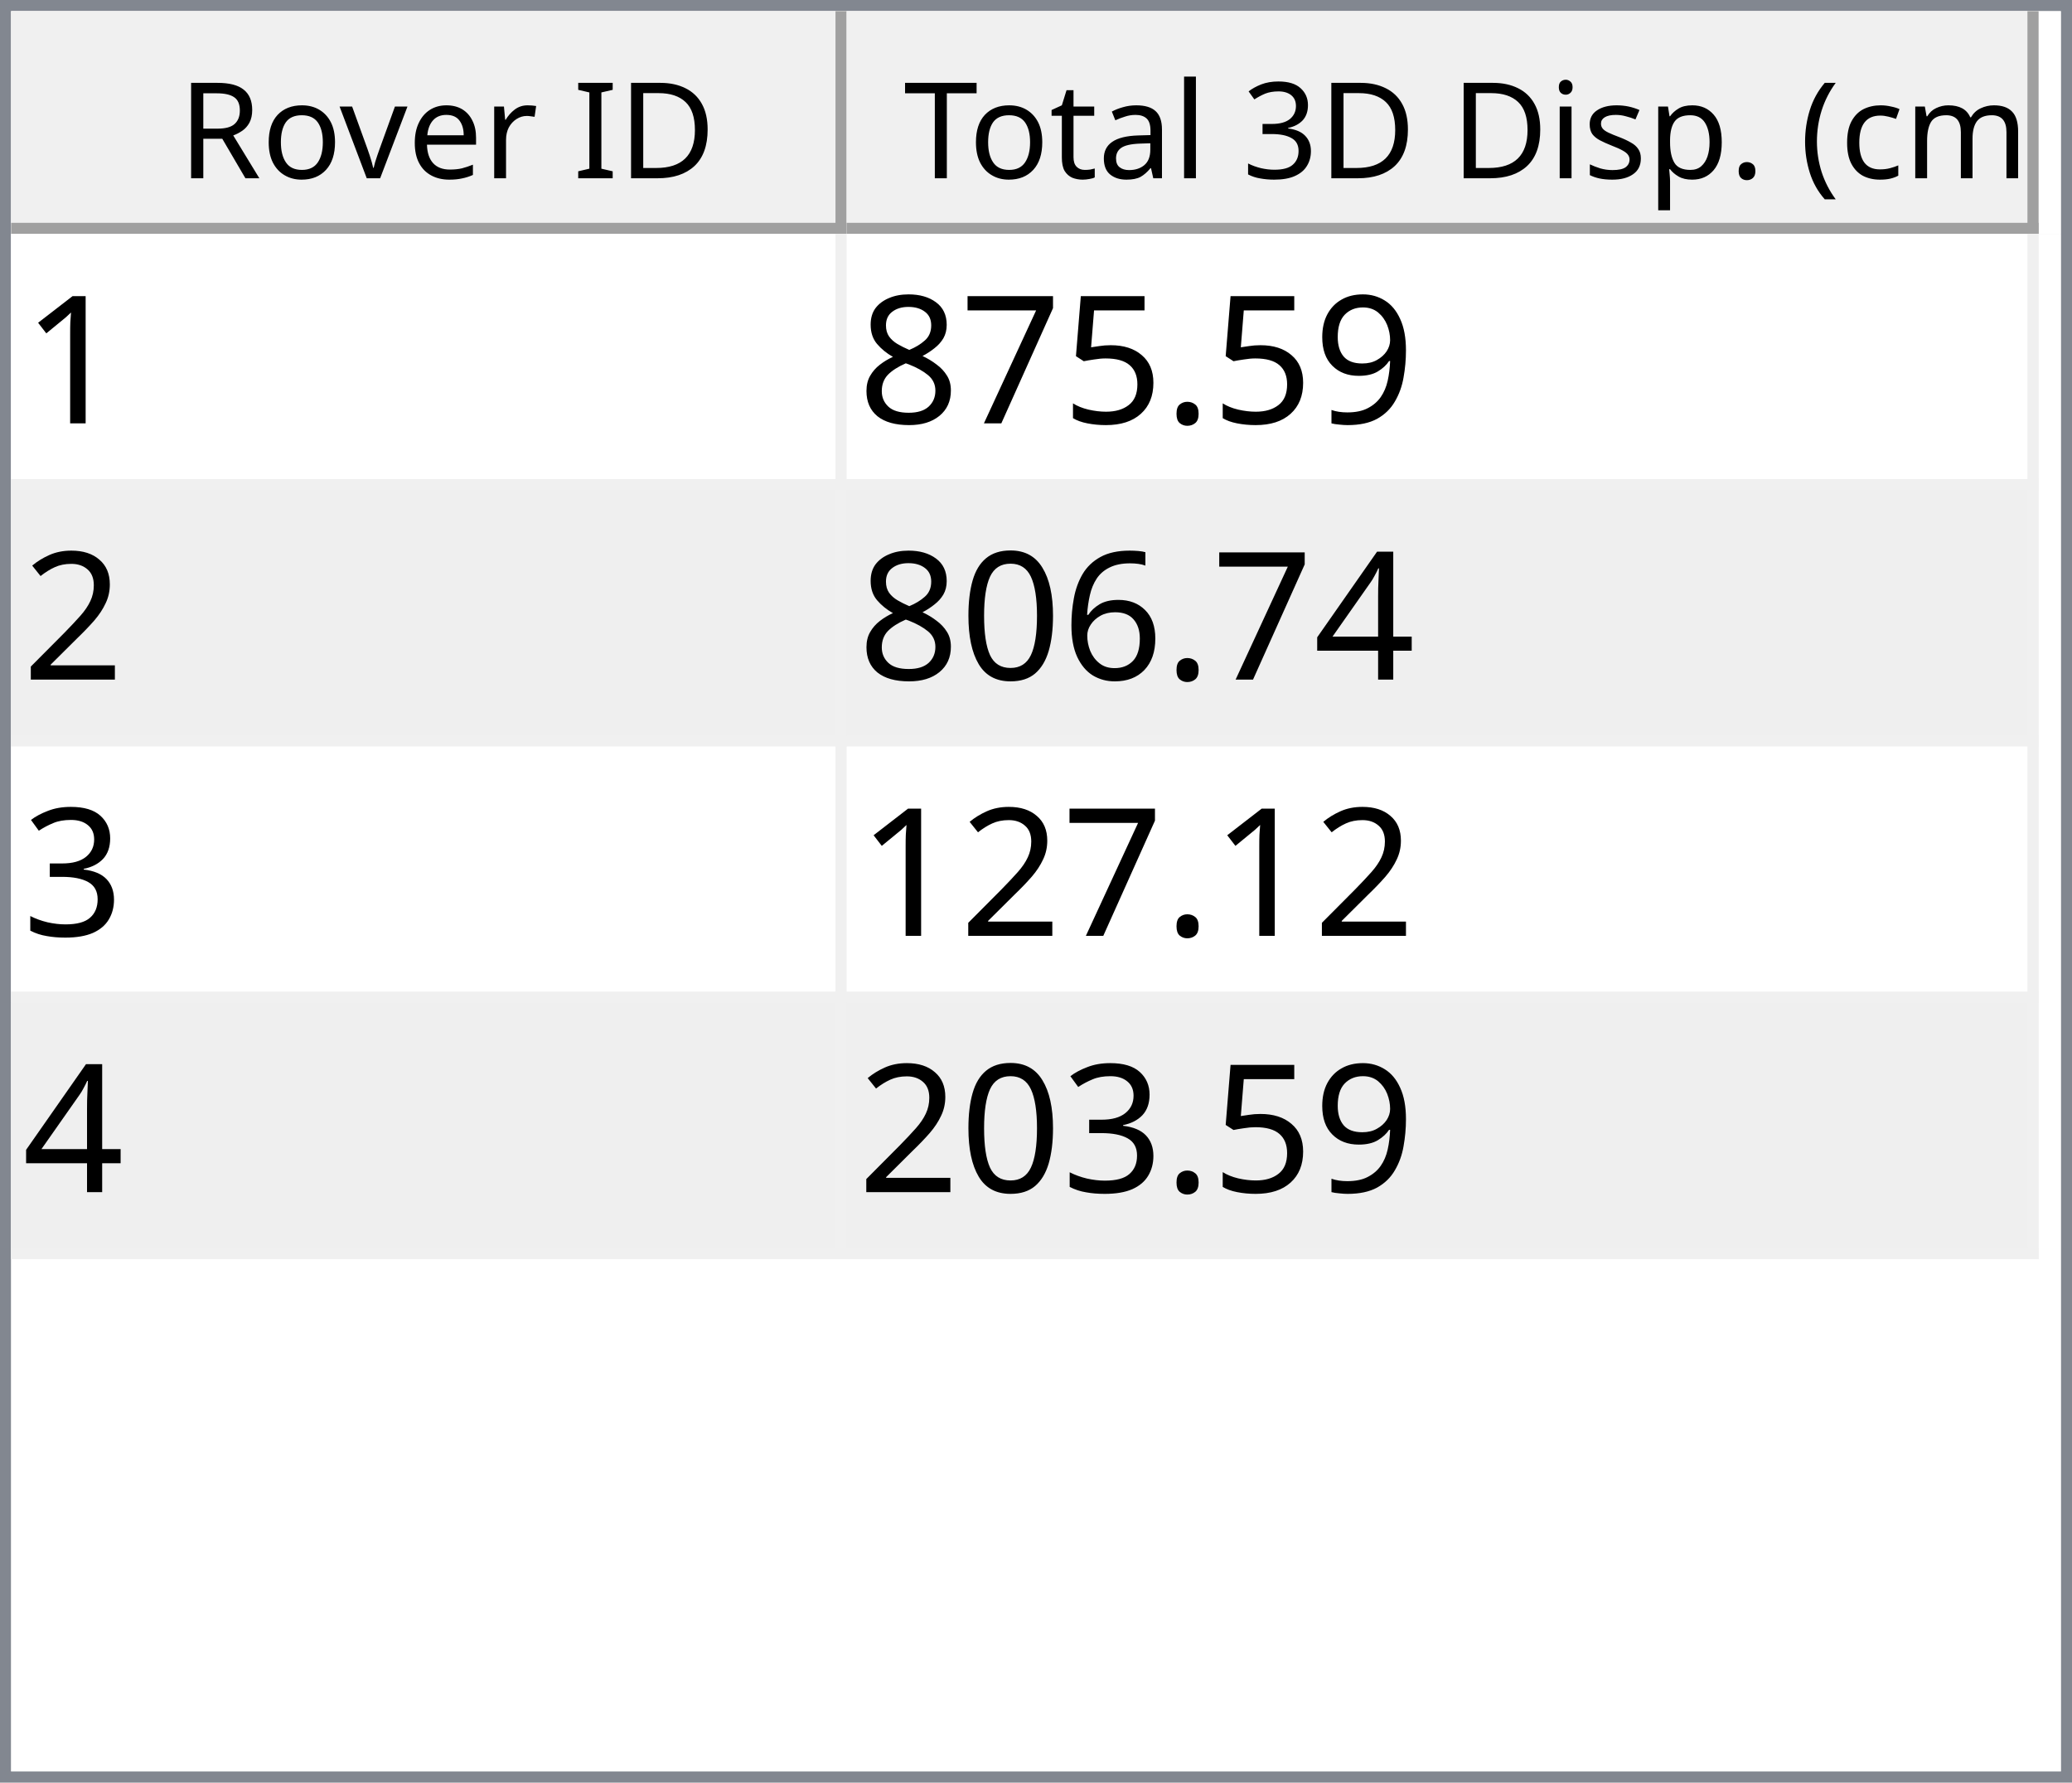
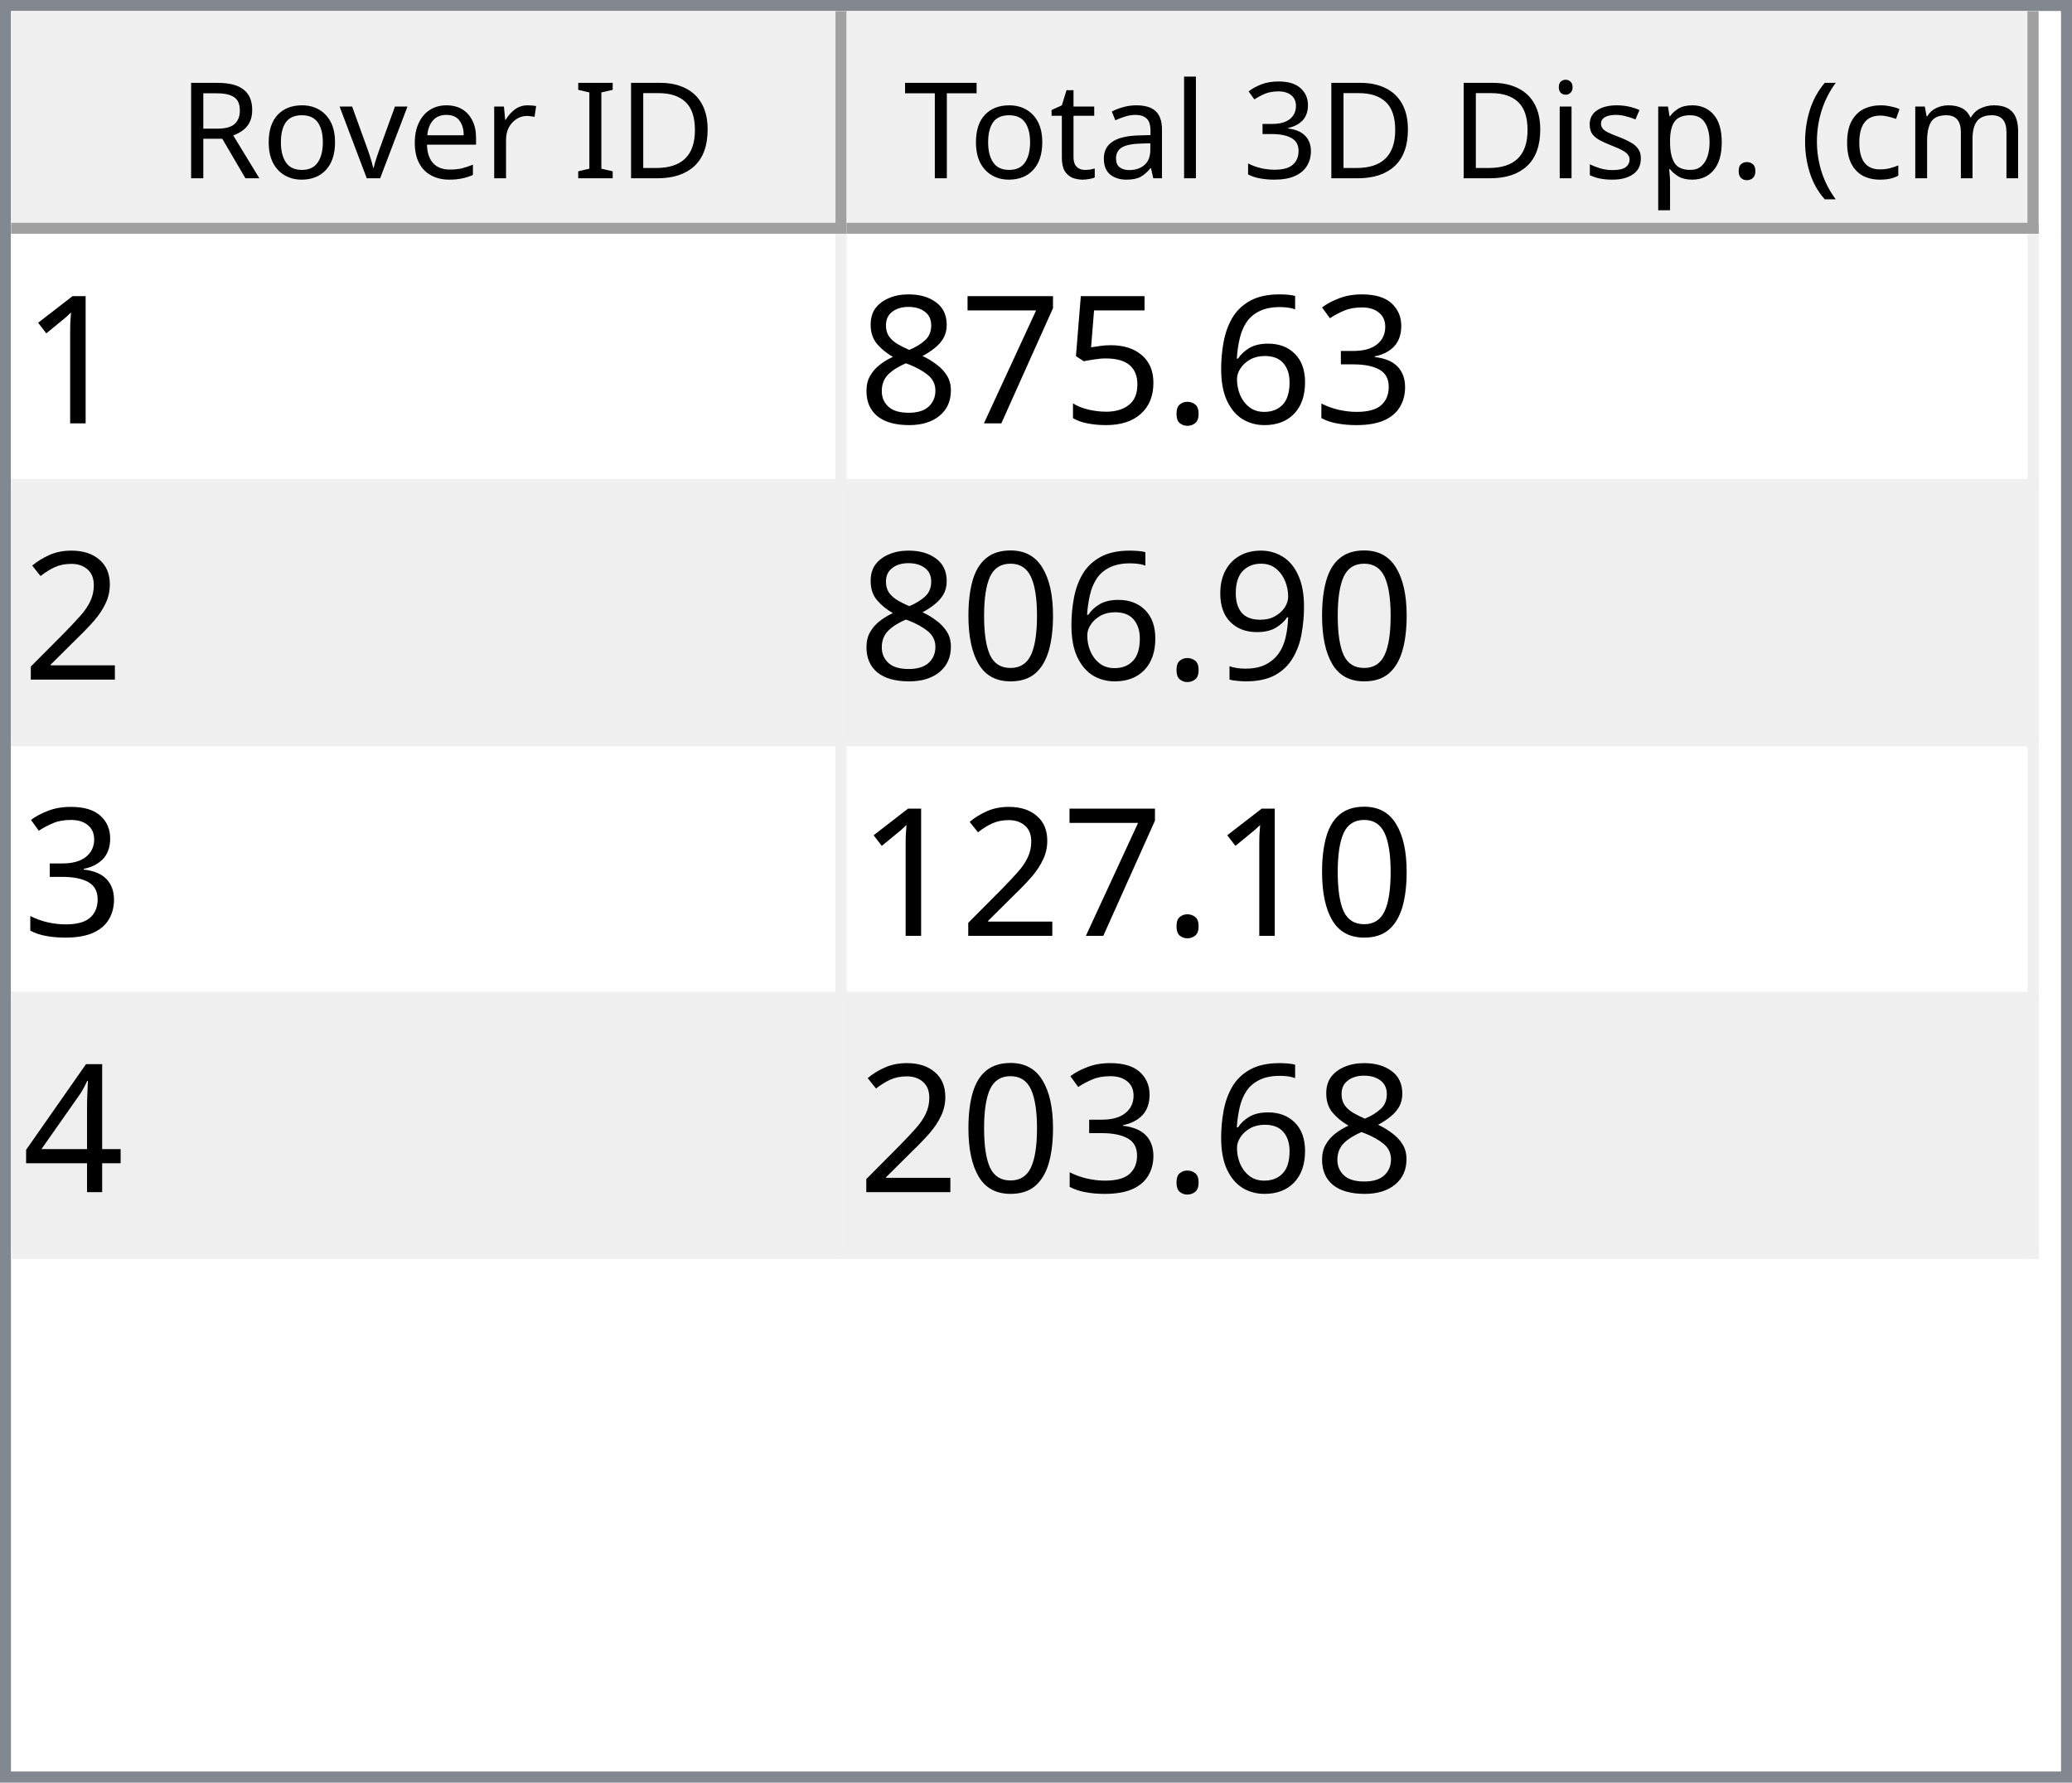
<svg xmlns="http://www.w3.org/2000/svg" style="fill-opacity:1; color-rendering:auto; color-interpolation:auto; text-rendering:auto; stroke:black; stroke-linecap:square; stroke-miterlimit:10; shape-rendering:auto; stroke-opacity:1; fill:black; stroke-dasharray:none; font-weight:normal; stroke-width:1; font-family:'Dialog'; font-style:normal; stroke-linejoin:miter; font-size:12px; stroke-dashoffset:0; image-rendering:auto;" width="186" height="160">
  <defs id="genericDefs" />
  <g>
    <defs id="defs1">
      <clipPath clipPathUnits="userSpaceOnUse" id="clipPath1">
        <path d="M0 0 L186 0 L186 160 L0 160 L0 0 Z" />
      </clipPath>
      <clipPath clipPathUnits="userSpaceOnUse" id="clipPath2">
        <path d="M0 0 L0 160 L186 160 L186 0 Z" />
      </clipPath>
      <clipPath clipPathUnits="userSpaceOnUse" id="clipPath3">
        <path d="M0 0 L0 20 L184 20 L184 0 Z" />
      </clipPath>
      <clipPath clipPathUnits="userSpaceOnUse" id="clipPath4">
        <path d="M0 0 L0 20 L75 20 L75 0 Z" />
      </clipPath>
      <clipPath clipPathUnits="userSpaceOnUse" id="clipPath5">
        <path d="M1 1 L1 19 L74 19 L74 1 Z" />
      </clipPath>
      <clipPath clipPathUnits="userSpaceOnUse" id="clipPath6">
        <path d="M0 0 L0 18 L73 18 L73 0 Z" />
      </clipPath>
      <clipPath clipPathUnits="userSpaceOnUse" id="clipPath7">
        <path d="M-0.5 -0.5 L-0.5 19.5 L74.5 19.5 L74.5 -0.5 Z" />
      </clipPath>
      <clipPath clipPathUnits="userSpaceOnUse" id="clipPath8">
        <path d="M0 0 L0 20 L107 20 L107 0 Z" />
      </clipPath>
      <clipPath clipPathUnits="userSpaceOnUse" id="clipPath9">
        <path d="M1 1 L1 19 L106 19 L106 1 Z" />
      </clipPath>
      <clipPath clipPathUnits="userSpaceOnUse" id="clipPath10">
        <path d="M0 0 L0 18 L105 18 L105 0 Z" />
      </clipPath>
      <clipPath clipPathUnits="userSpaceOnUse" id="clipPath11">
        <path d="M-0.5 -0.5 L-0.5 19.5 L106.5 19.5 L106.5 -0.5 Z" />
      </clipPath>
      <clipPath clipPathUnits="userSpaceOnUse" id="clipPath12">
        <path d="M0 0 L0 138 L184 138 L184 0 Z" />
      </clipPath>
      <clipPath clipPathUnits="userSpaceOnUse" id="clipPath13">
        <path d="M0 0 L0 92 L182 92 L182 0 Z" />
      </clipPath>
      <clipPath clipPathUnits="userSpaceOnUse" id="clipPath14">
        <path d="M-0.5 -0.5 L-0.5 91.5 L181.5 91.5 L181.5 -0.5 Z" />
      </clipPath>
      <clipPath clipPathUnits="userSpaceOnUse" id="clipPath15">
        <path d="M0 0 L0 22 L74 22 L74 0 Z" />
      </clipPath>
      <clipPath clipPathUnits="userSpaceOnUse" id="clipPath16">
        <path d="M0 0 L0 22 L106 22 L106 0 Z" />
      </clipPath>
      <font horiz-adv-x="64.551" id="font1">
        <font-face ascent="107.91" descent="25.098" units-per-em="100" style="font-style:normal; font-family:Segoe UI; font-weight:normal;" />
        <missing-glyph horiz-adv-x="64.551" d="M8.109 0 L8.109 68.266 L56.453 68.266 L56.453 0 L8.109 0 ZM15.328 7.234 L49.219 7.234 L49.219 61.031 L15.328 61.031 L15.328 7.234 Z" />
        <glyph unicode="D" horiz-adv-x="70.117" d="M9.188 0 L9.188 70.016 L28.516 70.016 Q65.531 70.016 65.531 35.891 Q65.531 19.672 55.25 9.836 Q44.969 0 27.734 0 L9.188 0 ZM17.391 62.594 L17.391 7.422 L27.828 7.422 Q41.609 7.422 49.273 14.797 Q56.938 22.172 56.938 35.688 Q56.938 62.594 28.328 62.594 L17.391 62.594 Z" />
        <glyph unicode="I" horiz-adv-x="26.611" d="M17.391 0 L9.188 0 L9.188 70.016 L17.391 70.016 L17.391 0 Z" />
        <glyph unicode=" " horiz-adv-x="27.393" d="" />
        <glyph unicode="r" horiz-adv-x="34.766" d="M34.188 41.891 Q32.078 43.5 28.125 43.5 Q23 43.5 19.555 38.672 Q16.109 33.844 16.109 25.484 L16.109 0 L8.109 0 L8.109 50 L16.109 50 L16.109 39.703 L16.312 39.703 Q18.016 44.969 21.531 47.922 Q25.047 50.875 29.391 50.875 Q32.516 50.875 34.188 50.203 L34.188 41.891 Z" />
        <glyph unicode="e" horiz-adv-x="52.295" d="M48.297 23 L12.984 23 Q13.188 14.656 17.484 10.109 Q21.781 5.562 29.297 5.562 Q37.75 5.562 44.828 11.141 L44.828 3.609 Q38.234 -1.172 27.391 -1.172 Q16.797 -1.172 10.742 5.641 Q4.688 12.453 4.688 24.812 Q4.688 36.469 11.305 43.82 Q17.922 51.172 27.734 51.172 Q37.547 51.172 42.922 44.828 Q48.297 38.484 48.297 27.203 L48.297 23 ZM40.094 29.781 Q40.047 36.719 36.75 40.578 Q33.453 44.438 27.594 44.438 Q21.922 44.438 17.969 40.383 Q14.016 36.328 13.094 29.781 L40.094 29.781 Z" />
        <glyph unicode="v" horiz-adv-x="47.9" d="M47.406 50 L27.484 0 L19.625 0 L0.688 50 L9.469 50 L22.172 13.672 Q23.578 9.672 23.922 6.688 L24.125 6.688 Q24.609 10.453 25.688 13.484 L38.969 50 L47.406 50 Z" />
        <glyph unicode="o" horiz-adv-x="58.594" d="M29 -1.172 Q17.922 -1.172 11.305 5.836 Q4.688 12.844 4.688 24.422 Q4.688 37.016 11.57 44.094 Q18.453 51.172 30.172 51.172 Q41.359 51.172 47.633 44.289 Q53.906 37.406 53.906 25.203 Q53.906 13.234 47.141 6.031 Q40.375 -1.172 29 -1.172 ZM29.594 44.438 Q21.875 44.438 17.383 39.188 Q12.891 33.938 12.891 24.703 Q12.891 15.828 17.43 10.695 Q21.969 5.562 29.594 5.562 Q37.359 5.562 41.531 10.594 Q45.703 15.625 45.703 24.906 Q45.703 34.281 41.531 39.359 Q37.359 44.438 29.594 44.438 Z" />
        <glyph unicode="R" horiz-adv-x="59.814" d="M59.375 0 L49.609 0 L37.891 19.625 Q36.281 22.359 34.766 24.289 Q33.25 26.219 31.664 27.438 Q30.078 28.656 28.25 29.219 Q26.422 29.781 24.125 29.781 L17.391 29.781 L17.391 0 L9.188 0 L9.188 70.016 L30.078 70.016 Q34.672 70.016 38.555 68.867 Q42.438 67.719 45.289 65.375 Q48.141 63.031 49.758 59.547 Q51.375 56.062 51.375 51.375 Q51.375 47.703 50.273 44.656 Q49.172 41.609 47.148 39.211 Q45.125 36.812 42.266 35.133 Q39.406 33.453 35.844 32.516 L35.844 32.328 Q37.594 31.547 38.891 30.547 Q40.188 29.547 41.359 28.18 Q42.531 26.812 43.68 25.078 Q44.828 23.344 46.234 21.047 L59.375 0 ZM17.391 62.594 L17.391 37.203 L28.516 37.203 Q31.594 37.203 34.203 38.133 Q36.812 39.062 38.719 40.797 Q40.625 42.531 41.703 45.047 Q42.781 47.562 42.781 50.688 Q42.781 56.297 39.141 59.445 Q35.5 62.594 28.609 62.594 L17.391 62.594 Z" />
        <glyph unicode=")" horiz-adv-x="30.176" d="M8.297 -15.922 L1.172 -15.922 Q16.406 2.344 16.406 26.812 Q16.406 51.469 1.078 70.016 L8.297 70.016 Q23.531 52.156 23.531 26.703 Q23.531 1.375 8.297 -15.922 Z" />
        <glyph unicode="m" horiz-adv-x="86.133" d="M79.109 0 L71.094 0 L71.094 28.719 Q71.094 37.016 68.531 40.727 Q65.969 44.438 59.906 44.438 Q54.781 44.438 51.195 39.75 Q47.609 35.062 47.609 28.516 L47.609 0 L39.594 0 L39.594 29.688 Q39.594 44.438 28.219 44.438 Q22.953 44.438 19.531 40.016 Q16.109 35.594 16.109 28.516 L16.109 0 L8.109 0 L8.109 50 L16.109 50 L16.109 42.094 L16.312 42.094 Q21.625 51.172 31.844 51.172 Q36.969 51.172 40.773 48.312 Q44.578 45.453 46 40.828 Q51.562 51.172 62.594 51.172 Q79.109 51.172 79.109 30.812 L79.109 0 Z" />
        <glyph unicode="c" horiz-adv-x="46.191" d="M42.188 2.297 Q36.422 -1.172 28.516 -1.172 Q17.828 -1.172 11.258 5.789 Q4.688 12.75 4.688 23.828 Q4.688 36.188 11.766 43.68 Q18.844 51.172 30.672 51.172 Q37.25 51.172 42.281 48.734 L42.281 40.531 Q36.719 44.438 30.375 44.438 Q22.703 44.438 17.797 38.945 Q12.891 33.453 12.891 24.516 Q12.891 15.719 17.508 10.641 Q22.125 5.562 29.891 5.562 Q36.422 5.562 42.188 9.906 L42.188 2.297 Z" />
        <glyph unicode="(" horiz-adv-x="30.176" d="M29.109 -15.922 L21.969 -15.922 Q6.844 1.375 6.844 26.703 Q6.844 52.156 21.969 70.016 L29.203 70.016 Q13.875 51.469 13.875 26.812 Q13.875 2.344 29.109 -15.922 Z" />
        <glyph unicode="." horiz-adv-x="21.68" d="M10.891 -1.078 Q8.641 -1.078 7.055 0.539 Q5.469 2.156 5.469 4.391 Q5.469 6.641 7.055 8.273 Q8.641 9.906 10.891 9.906 Q13.188 9.906 14.797 8.273 Q16.406 6.641 16.406 4.391 Q16.406 2.156 14.797 0.539 Q13.188 -1.078 10.891 -1.078 Z" />
        <glyph unicode="p" horiz-adv-x="58.789" d="M16.312 7.234 L16.109 7.234 L16.109 -23 L8.109 -23 L8.109 50 L16.109 50 L16.109 41.219 L16.312 41.219 Q22.219 51.172 33.594 51.172 Q43.266 51.172 48.688 44.461 Q54.109 37.75 54.109 26.469 Q54.109 13.922 48 6.375 Q41.891 -1.172 31.297 -1.172 Q21.578 -1.172 16.312 7.234 ZM16.109 27.391 L16.109 20.406 Q16.109 14.203 20.141 9.883 Q24.172 5.562 30.375 5.562 Q37.641 5.562 41.773 11.133 Q45.906 16.703 45.906 26.609 Q45.906 34.969 42.047 39.703 Q38.188 44.438 31.594 44.438 Q24.609 44.438 20.359 39.578 Q16.109 34.719 16.109 27.391 Z" />
        <glyph unicode="s" horiz-adv-x="42.432" d="M5.078 1.812 L5.078 10.406 Q11.625 5.562 19.484 5.562 Q30.031 5.562 30.031 12.594 Q30.031 14.594 29.125 15.992 Q28.219 17.391 26.68 18.461 Q25.141 19.531 23.07 20.383 Q21 21.234 18.609 22.172 Q15.281 23.484 12.766 24.828 Q10.25 26.172 8.57 27.859 Q6.891 29.547 6.031 31.695 Q5.172 33.844 5.172 36.719 Q5.172 40.234 6.789 42.945 Q8.406 45.656 11.086 47.484 Q13.766 49.312 17.211 50.242 Q20.656 51.172 24.312 51.172 Q30.812 51.172 35.938 48.922 L35.938 40.828 Q30.422 44.438 23.25 44.438 Q21 44.438 19.195 43.922 Q17.391 43.406 16.094 42.477 Q14.797 41.547 14.086 40.258 Q13.375 38.969 13.375 37.406 Q13.375 35.453 14.086 34.133 Q14.797 32.812 16.164 31.789 Q17.531 30.766 19.484 29.938 Q21.438 29.109 23.922 28.125 Q27.25 26.859 29.883 25.516 Q32.516 24.172 34.375 22.484 Q36.234 20.797 37.234 18.602 Q38.234 16.406 38.234 13.375 Q38.234 9.672 36.602 6.938 Q34.969 4.203 32.234 2.398 Q29.5 0.594 25.93 -0.289 Q22.359 -1.172 18.453 -1.172 Q10.75 -1.172 5.078 1.812 Z" />
        <glyph unicode="i" horiz-adv-x="24.219" d="M12.203 62.703 Q10.062 62.703 8.547 64.164 Q7.031 65.625 7.031 67.875 Q7.031 70.125 8.547 71.609 Q10.062 73.094 12.203 73.094 Q14.406 73.094 15.945 71.609 Q17.484 70.125 17.484 67.875 Q17.484 65.719 15.945 64.211 Q14.406 62.703 12.203 62.703 ZM16.109 0 L8.109 0 L8.109 50 L16.109 50 L16.109 0 Z" />
        <glyph unicode="3" horiz-adv-x="53.906" d="M46.531 19.828 Q46.531 15.094 44.75 11.211 Q42.969 7.328 39.719 4.57 Q36.469 1.812 31.93 0.297 Q27.391 -1.219 21.922 -1.219 Q11.922 -1.219 6 2.594 L6 11.188 Q13.094 5.609 22.219 5.609 Q25.875 5.609 28.828 6.539 Q31.781 7.469 33.906 9.227 Q36.031 10.984 37.18 13.477 Q38.328 15.969 38.328 19.094 Q38.328 32.812 18.797 32.812 L12.984 32.812 L12.984 39.594 L18.5 39.594 Q35.797 39.594 35.797 52.484 Q35.797 64.406 22.609 64.406 Q15.188 64.406 8.688 59.422 L8.688 67.188 Q15.375 71.188 24.609 71.188 Q29 71.188 32.57 69.969 Q36.141 68.75 38.68 66.555 Q41.219 64.359 42.609 61.281 Q44 58.203 44 54.5 Q44 40.672 30.031 36.719 L30.031 36.531 Q33.594 36.141 36.625 34.797 Q39.656 33.453 41.852 31.305 Q44.047 29.156 45.289 26.25 Q46.531 23.344 46.531 19.828 Z" />
        <glyph unicode="l" horiz-adv-x="24.219" d="M16.109 0 L8.109 0 L8.109 74.031 L16.109 74.031 L16.109 0 Z" />
        <glyph unicode="a" horiz-adv-x="50.879" d="M43.891 0 L35.891 0 L35.891 7.812 L35.688 7.812 Q30.469 -1.172 20.312 -1.172 Q12.844 -1.172 8.617 2.781 Q4.391 6.734 4.391 13.281 Q4.391 27.297 20.906 29.594 L35.891 31.688 Q35.891 44.438 25.594 44.438 Q16.547 44.438 9.281 38.281 L9.281 46.484 Q16.656 51.172 26.266 51.172 Q43.891 51.172 43.891 32.516 L43.891 0 ZM35.891 25.297 L23.828 23.641 Q18.266 22.859 15.43 20.875 Q12.594 18.891 12.594 13.875 Q12.594 10.203 15.211 7.883 Q17.828 5.562 22.172 5.562 Q28.125 5.562 32.008 9.742 Q35.891 13.922 35.891 20.312 L35.891 25.297 Z" />
        <glyph unicode="t" horiz-adv-x="33.887" d="M31.297 0.484 Q28.469 -1.078 23.828 -1.078 Q10.688 -1.078 10.688 13.578 L10.688 43.172 L2.094 43.172 L2.094 50 L10.688 50 L10.688 62.203 L18.703 64.797 L18.703 50 L31.297 50 L31.297 43.172 L18.703 43.172 L18.703 14.984 Q18.703 9.969 20.414 7.82 Q22.125 5.672 26.078 5.672 Q29.109 5.672 31.297 7.328 L31.297 0.484 Z" />
        <glyph unicode="T" horiz-adv-x="52.393" d="M50.594 62.594 L30.375 62.594 L30.375 0 L22.172 0 L22.172 62.594 L2 62.594 L2 70.016 L50.594 70.016 L50.594 62.594 Z" />
      </font>
      <font horiz-adv-x="75.0" id="font2">
        <font-face ascent="100.537" descent="21.973" units-per-em="100" style="font-style:normal; font-family:sans-serif; font-weight:normal;" />
        <missing-glyph horiz-adv-x="75.0" d="M12.5 0 L12.5 62.5 L62.5 62.5 L62.5 0 L12.5 0 ZM14.062 1.562 L60.938 1.562 L60.938 60.938 L14.062 60.938 L14.062 1.562 Z" />
        <glyph unicode="1" horiz-adv-x="55.615" d="M37.25 0 L28.469 0 L28.469 56 Q25.297 52.984 20.141 49.953 Q14.984 46.922 10.891 45.406 L10.891 53.906 Q18.266 57.375 23.781 62.305 Q29.297 67.234 31.594 71.875 L37.25 71.875 L37.25 0 Z" />
-         <glyph unicode="9" horiz-adv-x="55.615" d="M5.469 16.547 L13.922 17.328 Q14.984 11.375 18.016 8.688 Q21.047 6 25.781 6 Q29.828 6 32.883 7.859 Q35.938 9.719 37.891 12.82 Q39.844 15.922 41.164 21.195 Q42.484 26.469 42.484 31.938 Q42.484 32.516 42.438 33.688 Q39.797 29.5 35.234 26.883 Q30.672 24.266 25.344 24.266 Q16.453 24.266 10.305 30.711 Q4.156 37.156 4.156 47.703 Q4.156 58.594 10.578 65.234 Q17 71.875 26.656 71.875 Q33.641 71.875 39.43 68.117 Q45.219 64.359 48.219 57.398 Q51.219 50.438 51.219 37.25 Q51.219 23.531 48.242 15.406 Q45.266 7.281 39.383 3.031 Q33.5 -1.219 25.594 -1.219 Q17.188 -1.219 11.867 3.445 Q6.547 8.109 5.469 16.547 ZM41.453 48.141 Q41.453 55.719 37.43 60.156 Q33.406 64.594 27.734 64.594 Q21.875 64.594 17.531 59.812 Q13.188 55.031 13.188 47.406 Q13.188 40.578 17.312 36.305 Q21.438 32.031 27.484 32.031 Q33.594 32.031 37.523 36.305 Q41.453 40.578 41.453 48.141 Z" />
+         <glyph unicode="3" horiz-adv-x="55.615" d="M4.203 18.891 L12.984 20.062 Q14.5 12.594 18.141 9.297 Q21.781 6 27 6 Q33.203 6 37.477 10.297 Q41.75 14.594 41.75 20.953 Q41.75 27 37.797 30.93 Q33.844 34.859 27.734 34.859 Q25.25 34.859 21.531 33.891 L22.516 41.609 Q23.391 41.5 23.922 41.5 Q29.547 41.5 34.039 44.43 Q38.531 47.359 38.531 53.469 Q38.531 58.297 35.258 61.477 Q31.984 64.656 26.812 64.656 Q21.688 64.656 18.266 61.43 Q14.844 58.203 13.875 51.766 L5.078 53.328 Q6.688 62.156 12.398 67.016 Q18.109 71.875 26.609 71.875 Q32.469 71.875 37.398 69.359 Q42.328 66.844 44.945 62.5 Q47.562 58.156 47.562 53.266 Q47.562 48.641 45.07 44.828 Q42.578 41.016 37.703 38.766 Q44.047 37.312 47.562 32.695 Q51.078 28.078 51.078 21.141 Q51.078 11.766 44.242 5.25 Q37.406 -1.266 26.953 -1.266 Q17.531 -1.266 11.305 4.352 Q5.078 9.969 4.203 18.891 Z" />
+         <glyph unicode="6" horiz-adv-x="55.615" d="M49.75 54.047 L41.016 53.375 Q39.844 58.547 37.703 60.891 Q34.125 64.656 28.906 64.656 Q24.703 64.656 21.531 62.312 Q17.391 59.281 14.992 53.469 Q12.594 47.656 12.5 36.922 Q15.672 41.75 20.266 44.094 Q24.859 46.438 29.891 46.438 Q38.672 46.438 44.852 39.969 Q51.031 33.5 51.031 23.25 Q51.031 16.5 48.125 10.719 Q45.219 4.938 40.141 1.859 Q35.062 -1.219 28.609 -1.219 Q17.625 -1.219 10.695 6.859 Q3.766 14.938 3.766 33.5 Q3.766 54.25 11.422 63.672 Q18.109 71.875 29.438 71.875 Q37.891 71.875 43.289 67.141 Q48.688 62.406 49.75 54.047 ZM13.875 23.188 Q13.875 18.656 15.797 14.508 Q17.719 10.359 21.188 8.18 Q24.656 6 28.469 6 Q34.031 6 38.039 10.492 Q42.047 14.984 42.047 22.703 Q42.047 30.125 38.086 34.398 Q34.125 38.672 28.125 38.672 Q22.172 38.672 18.023 34.398 Q13.875 30.125 13.875 23.188 Z" />
        <glyph unicode="." horiz-adv-x="27.783" d="M9.078 0 L9.078 10.016 L19.094 10.016 L19.094 0 L9.078 0 Z" />
        <glyph unicode="5" horiz-adv-x="55.615" d="M4.156 18.75 L13.375 19.531 Q14.406 12.797 18.141 9.398 Q21.875 6 27.156 6 Q33.5 6 37.891 10.789 Q42.281 15.578 42.281 23.484 Q42.281 31 38.062 35.352 Q33.844 39.703 27 39.703 Q22.75 39.703 19.336 37.773 Q15.922 35.844 13.969 32.766 L5.719 33.844 L12.641 70.609 L48.25 70.609 L48.25 62.203 L19.672 62.203 L15.828 42.969 Q22.266 47.469 29.344 47.469 Q38.719 47.469 45.164 40.969 Q51.609 34.469 51.609 24.266 Q51.609 14.547 45.953 7.469 Q39.062 -1.219 27.156 -1.219 Q17.391 -1.219 11.211 4.25 Q5.031 9.719 4.156 18.75 Z" />
        <glyph unicode="7" horiz-adv-x="55.615" d="M4.734 62.203 L4.734 70.656 L51.078 70.656 L51.078 63.812 Q44.234 56.547 37.523 44.484 Q30.812 32.422 27.156 19.672 Q24.516 10.688 23.781 0 L14.75 0 Q14.891 8.453 18.062 20.414 Q21.234 32.375 27.172 43.484 Q33.109 54.594 39.797 62.203 L4.734 62.203 Z" />
        <glyph unicode="8" horiz-adv-x="55.615" d="M17.672 38.812 Q12.203 40.828 9.57 44.539 Q6.938 48.25 6.938 53.422 Q6.938 61.234 12.555 66.555 Q18.172 71.875 27.484 71.875 Q36.859 71.875 42.578 66.43 Q48.297 60.984 48.297 53.172 Q48.297 48.188 45.68 44.508 Q43.062 40.828 37.75 38.812 Q44.344 36.672 47.781 31.883 Q51.219 27.094 51.219 20.453 Q51.219 11.281 44.727 5.031 Q38.234 -1.219 27.641 -1.219 Q17.047 -1.219 10.547 5.055 Q4.047 11.328 4.047 20.703 Q4.047 27.688 7.594 32.398 Q11.141 37.109 17.672 38.812 ZM15.922 53.719 Q15.922 48.641 19.195 45.414 Q22.469 42.188 27.688 42.188 Q32.766 42.188 36.016 45.383 Q39.266 48.578 39.266 53.219 Q39.266 58.062 35.914 61.359 Q32.562 64.656 27.594 64.656 Q22.562 64.656 19.242 61.43 Q15.922 58.203 15.922 53.719 ZM13.094 20.656 Q13.094 16.891 14.875 13.375 Q16.656 9.859 20.172 7.93 Q23.688 6 27.734 6 Q34.031 6 38.133 10.055 Q42.234 14.109 42.234 20.359 Q42.234 26.703 38.016 30.859 Q33.797 35.016 27.438 35.016 Q21.234 35.016 17.164 30.914 Q13.094 26.812 13.094 20.656 Z" />
        <glyph unicode="2" horiz-adv-x="55.615" d="M50.344 8.453 L50.344 0 L3.031 0 Q2.938 3.172 4.047 6.109 Q5.859 10.938 9.836 15.625 Q13.812 20.312 21.344 26.469 Q33.016 36.031 37.117 41.625 Q41.219 47.219 41.219 52.203 Q41.219 57.422 37.477 61.008 Q33.734 64.594 27.734 64.594 Q21.391 64.594 17.578 60.789 Q13.766 56.984 13.719 50.25 L4.688 51.172 Q5.609 61.281 11.664 66.578 Q17.719 71.875 27.938 71.875 Q38.234 71.875 44.242 66.164 Q50.25 60.453 50.25 52 Q50.25 47.703 48.492 43.555 Q46.734 39.406 42.656 34.812 Q38.578 30.219 29.109 22.219 Q21.188 15.578 18.945 13.211 Q16.703 10.844 15.234 8.453 L50.344 8.453 Z" />
+         <glyph unicode="9" horiz-adv-x="55.615" d="M5.469 16.547 L13.922 17.328 Q14.984 11.375 18.016 8.688 Q21.047 6 25.781 6 Q29.828 6 32.883 7.859 Q35.938 9.719 37.891 12.82 Q39.844 15.922 41.164 21.195 Q42.484 26.469 42.484 31.938 Q42.484 32.516 42.438 33.688 Q39.797 29.5 35.234 26.883 Q30.672 24.266 25.344 24.266 Q16.453 24.266 10.305 30.711 Q4.156 37.156 4.156 47.703 Q4.156 58.594 10.578 65.234 Q17 71.875 26.656 71.875 Q33.641 71.875 39.43 68.117 Q45.219 64.359 48.219 57.398 Q51.219 50.438 51.219 37.25 Q51.219 23.531 48.242 15.406 Q45.266 7.281 39.383 3.031 Q33.5 -1.219 25.594 -1.219 Q17.188 -1.219 11.867 3.445 Q6.547 8.109 5.469 16.547 ZM41.453 48.141 Q41.453 55.719 37.43 60.156 Q33.406 64.594 27.734 64.594 Q21.875 64.594 17.531 59.812 Q13.188 55.031 13.188 47.406 Q13.188 40.578 17.312 36.305 Q21.438 32.031 27.484 32.031 Q33.594 32.031 37.523 36.305 Q41.453 40.578 41.453 48.141 Z" />
+         <glyph unicode="0" horiz-adv-x="55.615" d="M4.156 35.297 Q4.156 48 6.766 55.742 Q9.375 63.484 14.523 67.68 Q19.672 71.875 27.484 71.875 Q33.25 71.875 37.594 69.555 Q41.938 67.234 44.773 62.867 Q47.609 58.5 49.219 52.227 Q50.828 45.953 50.828 35.297 Q50.828 22.703 48.242 14.969 Q45.656 7.234 40.508 3.008 Q35.359 -1.219 27.484 -1.219 Q17.141 -1.219 11.234 6.203 Q4.156 15.141 4.156 35.297 ZM13.188 35.297 Q13.188 17.672 17.312 11.836 Q21.438 6 27.484 6 Q33.547 6 37.672 11.859 Q41.797 17.719 41.797 35.297 Q41.797 52.984 37.672 58.789 Q33.547 64.594 27.391 64.594 Q21.344 64.594 17.719 59.469 Q13.188 52.938 13.188 35.297 Z" />
        <glyph unicode="4" horiz-adv-x="55.615" d="M32.328 0 L32.328 17.141 L1.266 17.141 L1.266 25.203 L33.938 71.578 L41.109 71.578 L41.109 25.203 L50.781 25.203 L50.781 17.141 L41.109 17.141 L41.109 0 L32.328 0 ZM32.328 25.203 L32.328 57.469 L9.906 25.203 L32.328 25.203 Z" />
-         <glyph unicode="6" horiz-adv-x="55.615" d="M49.75 54.047 L41.016 53.375 Q39.844 58.547 37.703 60.891 Q34.125 64.656 28.906 64.656 Q24.703 64.656 21.531 62.312 Q17.391 59.281 14.992 53.469 Q12.594 47.656 12.5 36.922 Q15.672 41.75 20.266 44.094 Q24.859 46.438 29.891 46.438 Q38.672 46.438 44.852 39.969 Q51.031 33.5 51.031 23.25 Q51.031 16.5 48.125 10.719 Q45.219 4.938 40.141 1.859 Q35.062 -1.219 28.609 -1.219 Q17.625 -1.219 10.695 6.859 Q3.766 14.938 3.766 33.5 Q3.766 54.25 11.422 63.672 Q18.109 71.875 29.438 71.875 Q37.891 71.875 43.289 67.141 Q48.688 62.406 49.75 54.047 ZM13.875 23.188 Q13.875 18.656 15.797 14.508 Q17.719 10.359 21.188 8.18 Q24.656 6 28.469 6 Q34.031 6 38.039 10.492 Q42.047 14.984 42.047 22.703 Q42.047 30.125 38.086 34.398 Q34.125 38.672 28.125 38.672 Q22.172 38.672 18.023 34.398 Q13.875 30.125 13.875 23.188 Z" />
-         <glyph unicode="0" horiz-adv-x="55.615" d="M4.156 35.297 Q4.156 48 6.766 55.742 Q9.375 63.484 14.523 67.68 Q19.672 71.875 27.484 71.875 Q33.25 71.875 37.594 69.555 Q41.938 67.234 44.773 62.867 Q47.609 58.5 49.219 52.227 Q50.828 45.953 50.828 35.297 Q50.828 22.703 48.242 14.969 Q45.656 7.234 40.508 3.008 Q35.359 -1.219 27.484 -1.219 Q17.141 -1.219 11.234 6.203 Q4.156 15.141 4.156 35.297 ZM13.188 35.297 Q13.188 17.672 17.312 11.836 Q21.438 6 27.484 6 Q33.547 6 37.672 11.859 Q41.797 17.719 41.797 35.297 Q41.797 52.984 37.672 58.789 Q33.547 64.594 27.391 64.594 Q21.344 64.594 17.719 59.469 Q13.188 52.938 13.188 35.297 Z" />
-         <glyph unicode="3" horiz-adv-x="55.615" d="M4.203 18.891 L12.984 20.062 Q14.5 12.594 18.141 9.297 Q21.781 6 27 6 Q33.203 6 37.477 10.297 Q41.75 14.594 41.75 20.953 Q41.75 27 37.797 30.93 Q33.844 34.859 27.734 34.859 Q25.25 34.859 21.531 33.891 L22.516 41.609 Q23.391 41.5 23.922 41.5 Q29.547 41.5 34.039 44.43 Q38.531 47.359 38.531 53.469 Q38.531 58.297 35.258 61.477 Q31.984 64.656 26.812 64.656 Q21.688 64.656 18.266 61.43 Q14.844 58.203 13.875 51.766 L5.078 53.328 Q6.688 62.156 12.398 67.016 Q18.109 71.875 26.609 71.875 Q32.469 71.875 37.398 69.359 Q42.328 66.844 44.945 62.5 Q47.562 58.156 47.562 53.266 Q47.562 48.641 45.07 44.828 Q42.578 41.016 37.703 38.766 Q44.047 37.312 47.562 32.695 Q51.078 28.078 51.078 21.141 Q51.078 11.766 44.242 5.25 Q37.406 -1.266 26.953 -1.266 Q17.531 -1.266 11.305 4.352 Q5.078 9.969 4.203 18.891 Z" />
      </font>
    </defs>
    <g style="fill:white; stroke:white;">
      <rect x="0" y="0" width="186" style="clip-path:url(#clipPath1); stroke:none;" height="160" />
    </g>
    <g style="fill:white; text-rendering:optimizeSpeed; color-rendering:optimizeSpeed; image-rendering:optimizeSpeed; shape-rendering:crispEdges; stroke:white; color-interpolation:sRGB;">
      <rect x="0" width="186" height="160" y="0" style="stroke:none;" />
      <path style="stroke:none;" d="M0 160 L186 160 L186 0 L0 0 Z" />
    </g>
    <g style="fill:rgb(240,240,240); font-family:'Segoe UI'; stroke:rgb(240,240,240);">
      <rect x="0" y="0" width="186" style="clip-path:url(#clipPath2); stroke:none;" height="160" />
    </g>
    <g style="fill:rgb(130,135,144); font-family:'Segoe UI'; stroke:rgb(130,135,144);">
      <path d="M0 0 L186 0 L186 160 L0 160 L0 0 ZM1 1 L185 1 L185 159 L1 159 L1 1 Z" style="fill-rule:evenodd; clip-path:url(#clipPath2); stroke:none;" />
    </g>
    <g style="fill:white; font-family:'Segoe UI'; stroke:white;" transform="translate(1,1)">
      <rect x="0" y="0" width="184" style="clip-path:url(#clipPath3); stroke:none;" height="20" />
    </g>
    <g style="fill:rgb(240,240,240); font-family:'Segoe UI'; stroke:rgb(240,240,240);" transform="translate(1,1)">
      <rect x="0" y="0" width="75" style="clip-path:url(#clipPath4); stroke:none;" height="20" />
    </g>
    <g style="font-family:'Segoe UI';" transform="translate(2,2)">
      <text x="14" xml:space="preserve" y="14" style="clip-path:url(#clipPath6); stroke:none;">Rover ID</text>
    </g>
    <g style="fill:rgb(160,160,160); font-family:'Segoe UI'; stroke:rgb(160,160,160); stroke-linejoin:bevel;" transform="translate(1.5,1.5)">
      <line x1="74" x2="74" y1="0" style="fill:none; clip-path:url(#clipPath7);" y2="19" />
    </g>
    <g style="fill:rgb(160,160,160); font-family:'Segoe UI'; stroke:rgb(160,160,160); stroke-linejoin:bevel;" transform="matrix(1,0,0,1,1,1) translate(0.5,0.5)">
      <line x1="0" x2="74" y1="19" style="fill:none; clip-path:url(#clipPath7);" y2="19" />
    </g>
    <g style="fill:rgb(240,240,240); font-family:'Segoe UI'; stroke:rgb(240,240,240);" transform="translate(76,1)">
      <rect x="0" y="0" width="107" style="clip-path:url(#clipPath8); stroke:none;" height="20" />
    </g>
    <g style="font-family:'Segoe UI';" transform="translate(77,2)">
      <text x="1" xml:space="preserve" y="14" style="clip-path:url(#clipPath10); stroke:none;"> Total 3D Disp. (cm)</text>
    </g>
    <g style="fill:rgb(160,160,160); font-family:'Segoe UI'; stroke:rgb(160,160,160); stroke-linejoin:bevel;" transform="translate(76.5,1.5)">
      <line x1="106" x2="106" y1="0" style="fill:none; clip-path:url(#clipPath11);" y2="19" />
    </g>
    <g style="fill:rgb(160,160,160); font-family:'Segoe UI'; stroke:rgb(160,160,160); stroke-linejoin:bevel;" transform="matrix(1,0,0,1,76,1) translate(0.5,0.5)">
      <line x1="0" x2="106" y1="19" style="fill:none; clip-path:url(#clipPath11);" y2="19" />
    </g>
    <g style="fill:white; font-family:'Segoe UI'; stroke:white;" transform="translate(1,21)">
      <rect x="0" y="0" width="184" style="clip-path:url(#clipPath12); stroke:none;" height="138" />
    </g>
    <g style="fill:rgb(240,240,240); font-size:16px; font-family:sans-serif; stroke:rgb(240,240,240);" transform="translate(1,21)">
      <rect x="0" y="0" width="182" style="clip-path:url(#clipPath13); stroke:none;" height="92" />
      <line transform="translate(0.5,0.5)" x1="0" x2="181" y1="22" style="clip-path:url(#clipPath14); fill:none; stroke-linejoin:bevel;" y2="22" />
    </g>
    <g transform="matrix(1,0,0,1,1,21) translate(0.5,0.5)" style="fill:rgb(240,240,240); font-size:16px; font-family:sans-serif; stroke:rgb(240,240,240); stroke-linejoin:bevel;">
      <line x1="0" x2="181" y1="45" style="fill:none; clip-path:url(#clipPath14);" y2="45" />
    </g>
    <g transform="matrix(1,0,0,1,1,21) translate(0.5,0.5)" style="fill:rgb(240,240,240); font-size:16px; font-family:sans-serif; stroke:rgb(240,240,240); stroke-linejoin:bevel;">
      <line x1="0" x2="181" y1="68" style="fill:none; clip-path:url(#clipPath14);" y2="68" />
    </g>
    <g transform="matrix(1,0,0,1,1,21) translate(0.5,0.5)" style="fill:rgb(240,240,240); font-size:16px; font-family:sans-serif; stroke:rgb(240,240,240); stroke-linejoin:bevel;">
      <line x1="0" x2="181" y1="91" style="fill:none; clip-path:url(#clipPath14);" y2="91" />
    </g>
    <g transform="matrix(1,0,0,1,1,21) translate(0.5,0.5)" style="fill:rgb(240,240,240); font-size:16px; font-family:sans-serif; stroke:rgb(240,240,240); stroke-linejoin:bevel;">
      <line x1="74" x2="74" y1="0" style="fill:none; clip-path:url(#clipPath14);" y2="91" />
    </g>
    <g transform="matrix(1,0,0,1,1,21) translate(0.5,0.5)" style="fill:rgb(240,240,240); font-size:16px; font-family:sans-serif; stroke:rgb(240,240,240); stroke-linejoin:bevel;">
      <line x1="181" x2="181" y1="0" style="fill:none; clip-path:url(#clipPath14);" y2="91" />
    </g>
    <g style="fill:white; font-size:16px; font-family:sans-serif; stroke:white;" transform="matrix(1,0,0,1,1,21)">
      <rect x="0" y="0" width="74" style="clip-path:url(#clipPath15); stroke:none;" height="22" />
      <text x="1" y="17" style="fill:black; clip-path:url(#clipPath15); stroke:none;" xml:space="preserve">1</text>
    </g>
    <g style="fill:white; font-size:16px; font-family:sans-serif; stroke:white;" transform="matrix(1,0,0,1,1,21) translate(75,0)">
      <rect x="0" y="0" width="106" style="clip-path:url(#clipPath16); stroke:none;" height="22" />
-       <text x="1" y="17" style="fill:black; clip-path:url(#clipPath16); stroke:none;" xml:space="preserve">875.59</text>
+       <text x="1" y="17" style="fill:black; clip-path:url(#clipPath16); stroke:none;" xml:space="preserve">875.63</text>
    </g>
    <g style="fill:rgb(239,239,239); font-size:16px; font-family:sans-serif; stroke:rgb(239,239,239);" transform="matrix(1,0,0,1,1,21) translate(0,23)">
      <rect x="0" y="0" width="74" style="clip-path:url(#clipPath15); stroke:none;" height="22" />
      <text x="1" y="17" style="fill:black; clip-path:url(#clipPath15); stroke:none;" xml:space="preserve">2</text>
    </g>
    <g style="fill:rgb(239,239,239); font-size:16px; font-family:sans-serif; stroke:rgb(239,239,239);" transform="matrix(1,0,0,1,1,21) translate(75,23)">
      <rect x="0" y="0" width="106" style="clip-path:url(#clipPath16); stroke:none;" height="22" />
-       <text x="1" y="17" style="fill:black; clip-path:url(#clipPath16); stroke:none;" xml:space="preserve">806.74</text>
+       <text x="1" y="17" style="fill:black; clip-path:url(#clipPath16); stroke:none;" xml:space="preserve">806.90</text>
    </g>
    <g style="fill:white; font-size:16px; font-family:sans-serif; stroke:white;" transform="matrix(1,0,0,1,1,21) translate(0,46)">
      <rect x="0" y="0" width="74" style="clip-path:url(#clipPath15); stroke:none;" height="22" />
      <text x="1" y="17" style="fill:black; clip-path:url(#clipPath15); stroke:none;" xml:space="preserve">3</text>
    </g>
    <g style="fill:white; font-size:16px; font-family:sans-serif; stroke:white;" transform="matrix(1,0,0,1,1,21) translate(75,46)">
      <rect x="0" y="0" width="106" style="clip-path:url(#clipPath16); stroke:none;" height="22" />
-       <text x="1" y="17" style="fill:black; clip-path:url(#clipPath16); stroke:none;" xml:space="preserve">127.12</text>
+       <text x="1" y="17" style="fill:black; clip-path:url(#clipPath16); stroke:none;" xml:space="preserve">127.10</text>
    </g>
    <g style="fill:rgb(239,239,239); font-size:16px; font-family:sans-serif; stroke:rgb(239,239,239);" transform="matrix(1,0,0,1,1,21) translate(0,69)">
      <rect x="0" y="0" width="74" style="clip-path:url(#clipPath15); stroke:none;" height="22" />
      <text x="1" y="17" style="fill:black; clip-path:url(#clipPath15); stroke:none;" xml:space="preserve">4</text>
    </g>
    <g style="fill:rgb(239,239,239); font-size:16px; font-family:sans-serif; stroke:rgb(239,239,239);" transform="matrix(1,0,0,1,1,21) translate(75,69)">
      <rect x="0" y="0" width="106" style="clip-path:url(#clipPath16); stroke:none;" height="22" />
-       <text x="1" y="17" style="fill:black; clip-path:url(#clipPath16); stroke:none;" xml:space="preserve">203.59</text>
+       <text x="1" y="17" style="fill:black; clip-path:url(#clipPath16); stroke:none;" xml:space="preserve">203.68</text>
    </g>
  </g>
</svg>
